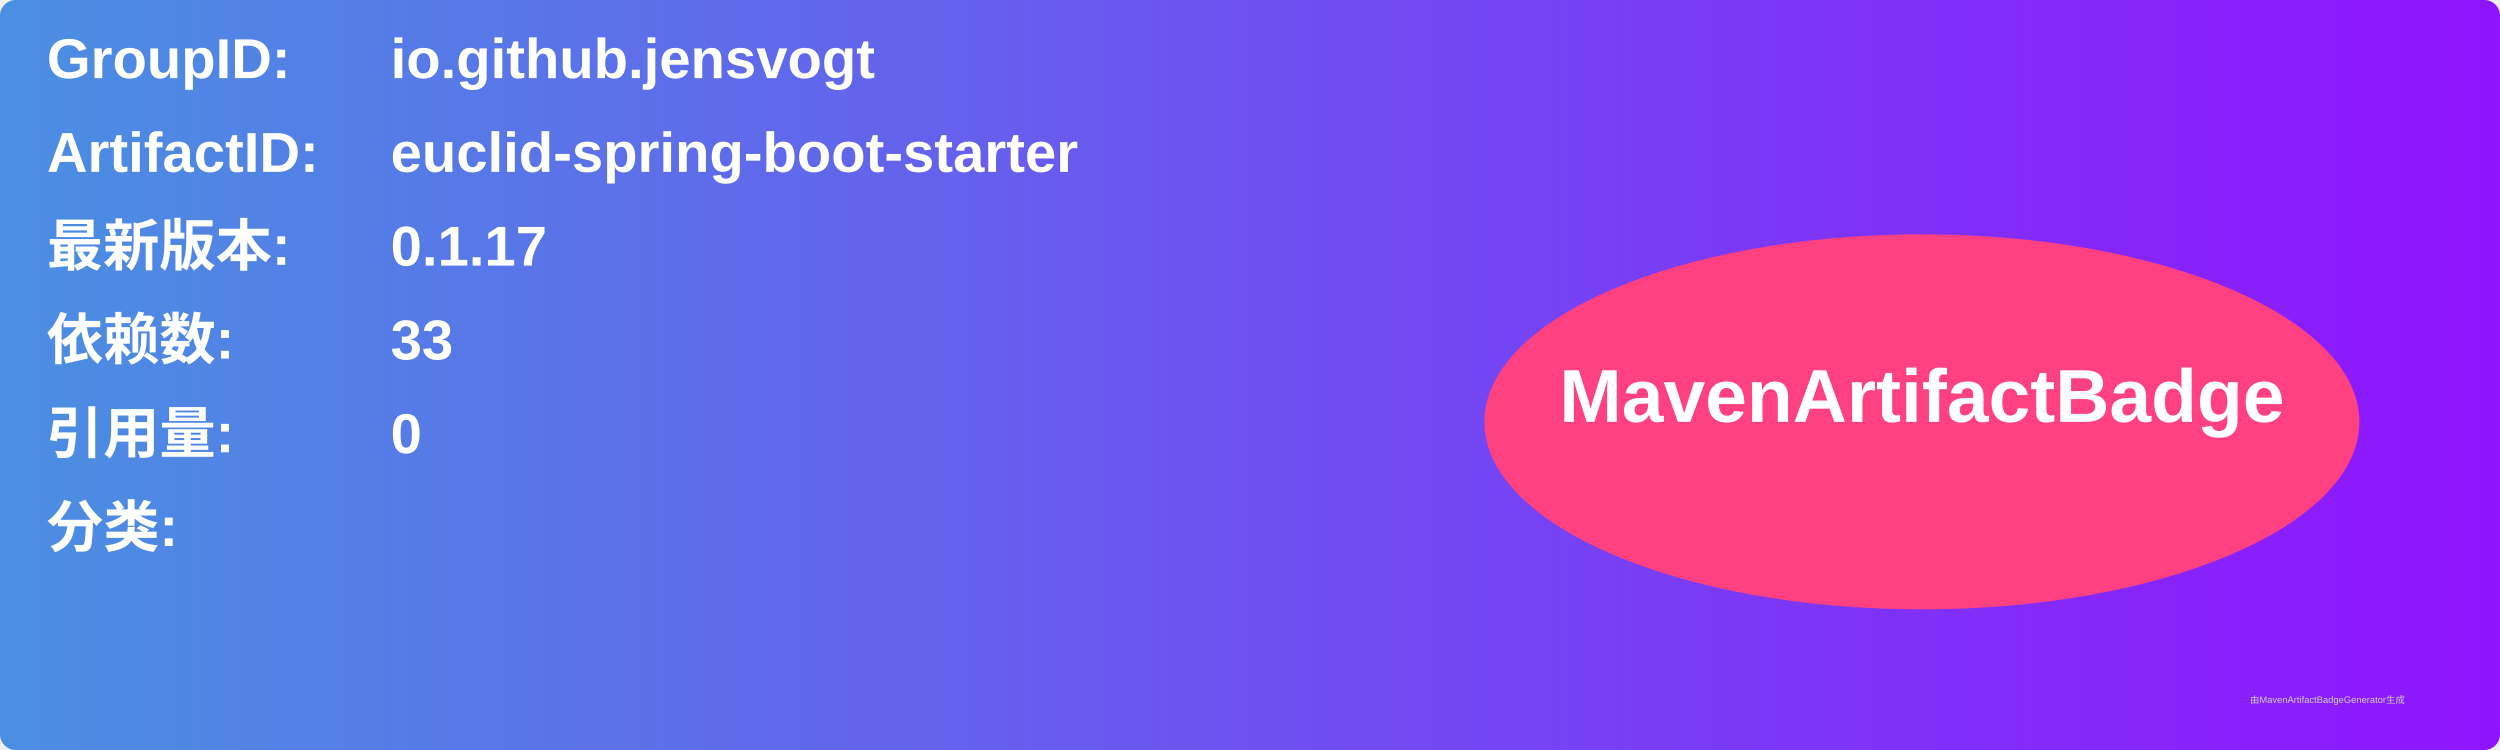
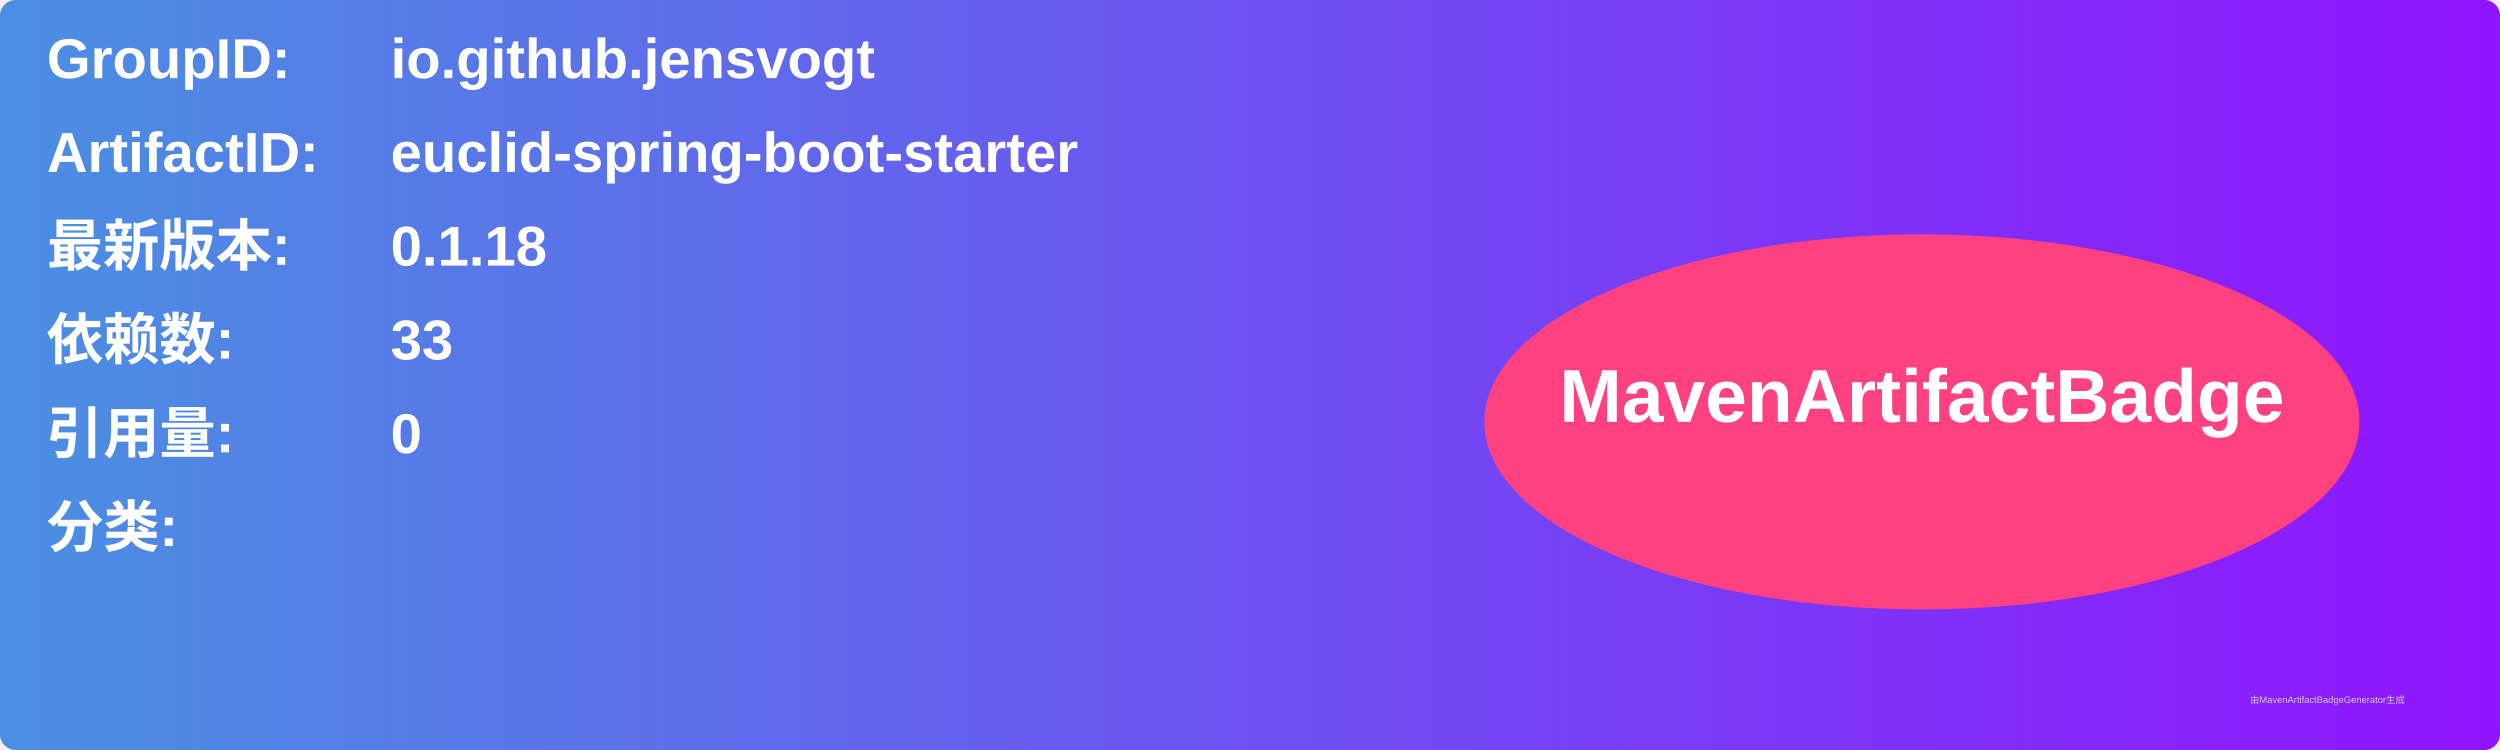
<svg xmlns="http://www.w3.org/2000/svg" width="800" height="240" viewBox="0 0 800 240">
  <linearGradient id="grad" x1="0%" y1="0%" x2="100%" y2="0%">
    <stop offset="0%" stop-color="#4a90e2" />
    <stop offset="100%" stop-color="#9013fe" />
  </linearGradient>
  <rect width="100%" height="100%" rx="5" ry="5" fill="url(#grad)" />
  <g transform="translate(15, 15)">
    <text x="0" y="10" font-family="Arial" font-size="18" fill="white" font-weight="bold" width="260">GroupID:</text>
    <text x="110" y="10" font-family="Arial" font-size="18" fill="white" font-weight="bold" width="460">io.github.jensvogt</text>
    <text x="0" y="40" font-family="Arial" font-size="18" fill="white" font-weight="bold" width="260">ArtifactID:</text>
    <text x="110" y="40" font-family="Arial" font-size="18" fill="white" font-weight="bold" width="460">euclid-spring-boot-starter</text>
    <text x="0" y="70" font-family="Arial" font-size="18" fill="white" font-weight="bold">最新版本:</text>
    <text x="110" y="70" font-family="Arial" font-size="18" fill="white" font-weight="bold">
-       <tspan font-weight="bold">0.1.17</tspan>
+       <tspan font-weight="bold">0.1.18</tspan>
    </text>
    <text x="0" y="100" font-family="Arial" font-size="18" fill="white" font-weight="bold">依赖数: </text>
    <text x="110" y="100" font-family="Arial" font-size="18" fill="white">
      <tspan font-weight="bold">33</tspan>
    </text>
    <text x="0" y="130" font-family="Arial" font-size="18" fill="white" font-weight="bold">引用量: </text>
    <text x="110" y="130" font-family="Arial" font-size="18" fill="white">
      <tspan font-weight="bold">0</tspan>
    </text>
    <text x="0" y="160" font-family="Arial" font-size="18" fill="white" font-weight="bold">分类:</text>
    <text x="10" y="190" font-family="Arial" font-size="10" fill="white">
      <tspan font-weight="bold" />
    </text>
    <ellipse cx="600" cy="120" rx="140" ry="60" fill="#ff4081" />
    <text x="600" y="120" text-anchor="middle" font-family="Arial" font-size="24" fill="white" font-weight="bold">MavenArtifactBadge</text>
  </g>
  <text x="720" y="225" font-family="Arial" font-size="3" fill="#d0d0d0">由MavenArtifactBadgeGenerator生成</text>
</svg>
